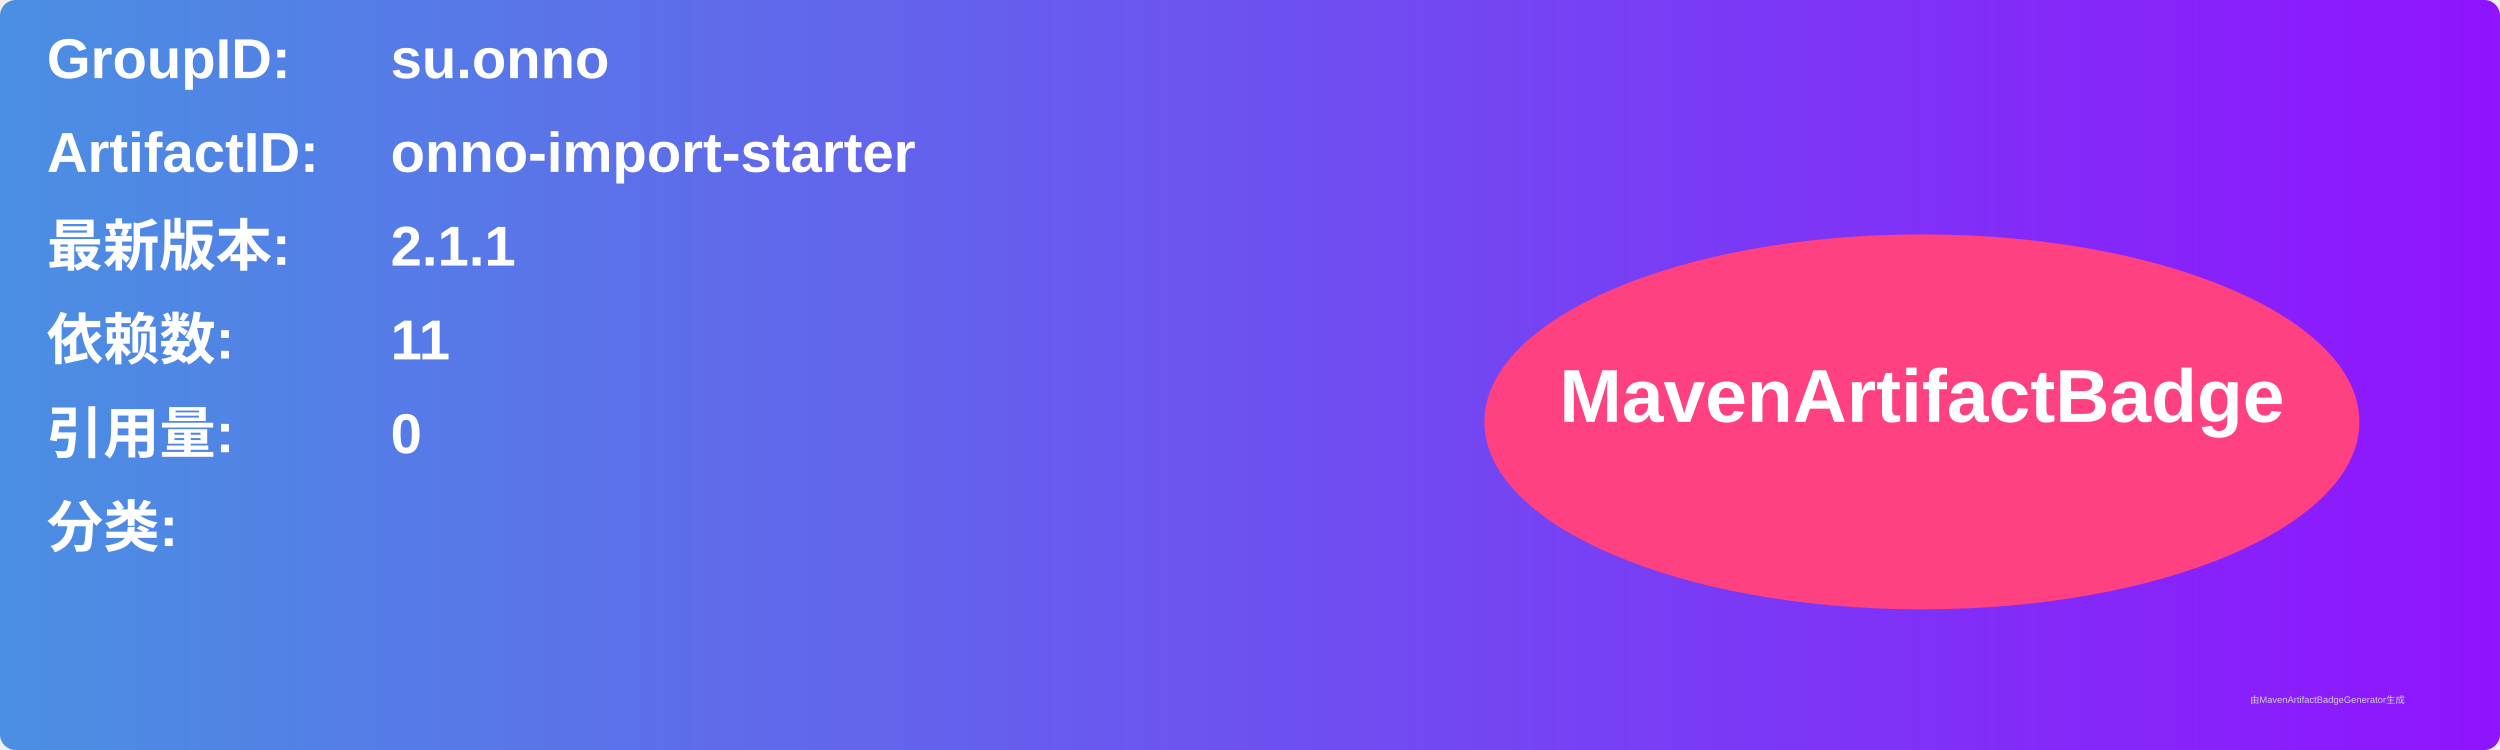
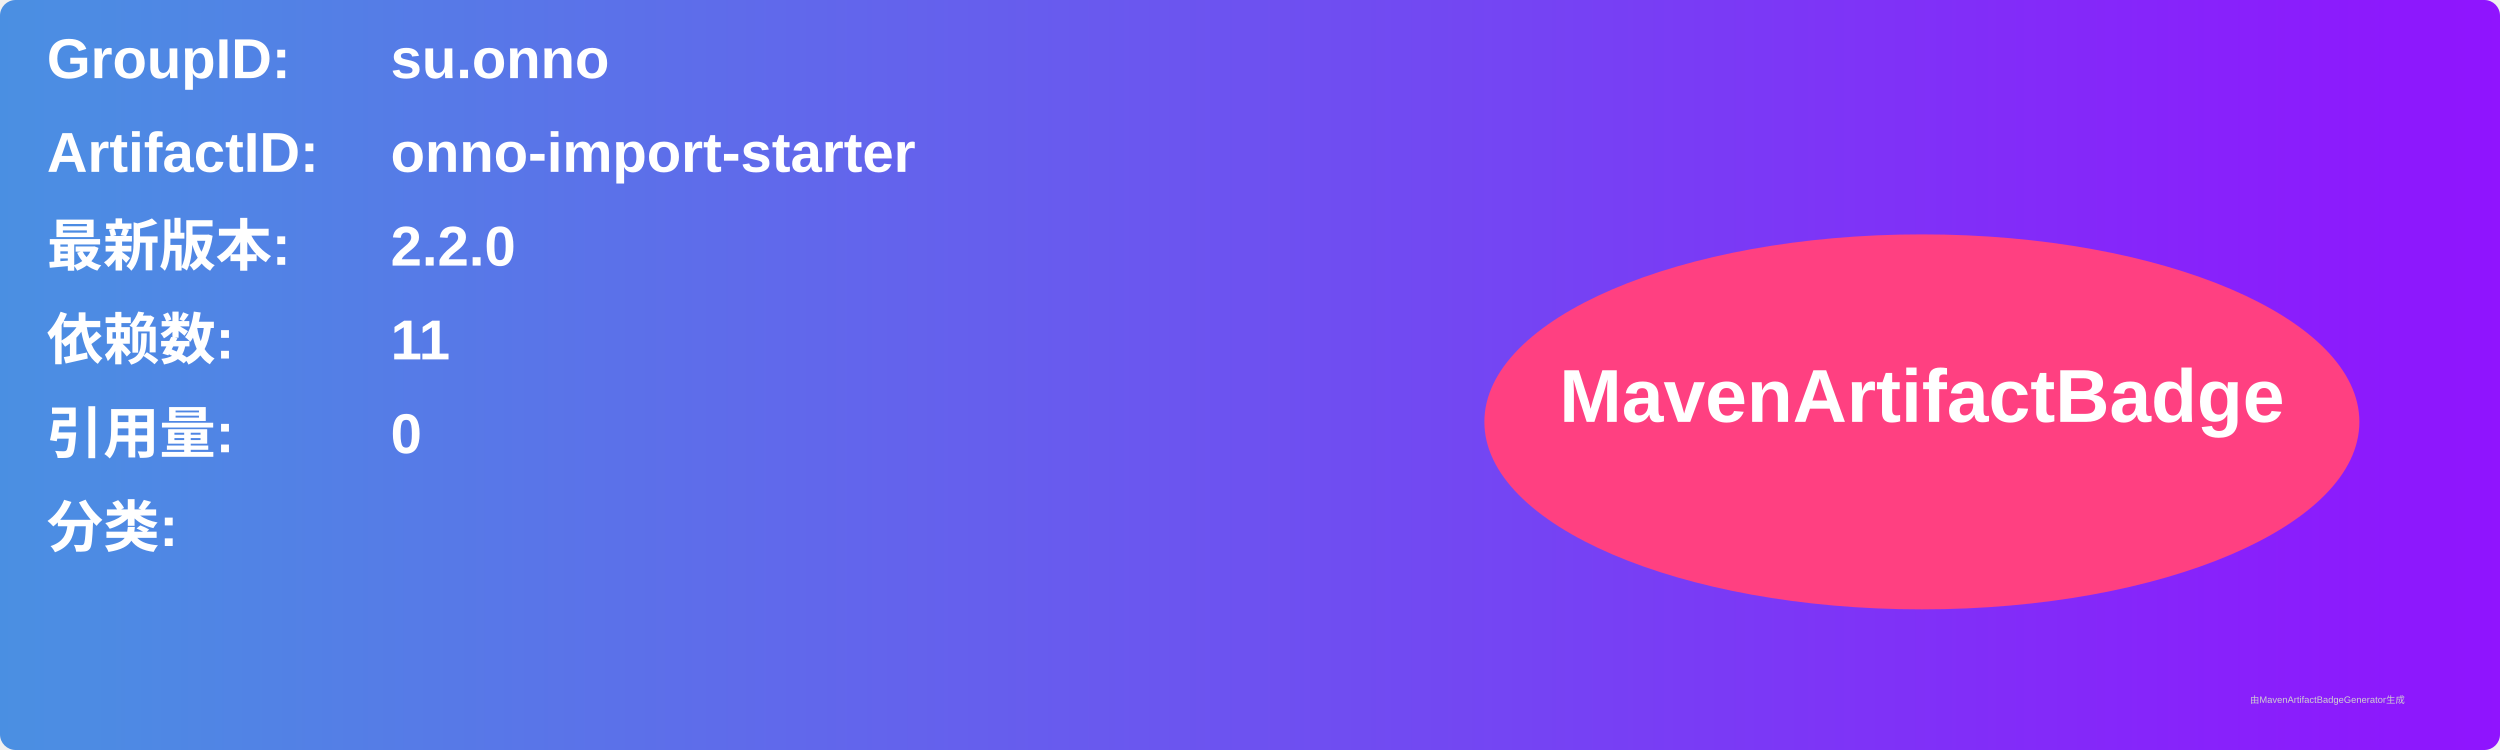
<svg xmlns="http://www.w3.org/2000/svg" width="800" height="240" viewBox="0 0 800 240">
  <linearGradient id="grad" x1="0%" y1="0%" x2="100%" y2="0%">
    <stop offset="0%" stop-color="#4a90e2" />
    <stop offset="100%" stop-color="#9013fe" />
  </linearGradient>
  <rect width="100%" height="100%" rx="5" ry="5" fill="url(#grad)" />
  <g transform="translate(15, 15)">
    <text x="0" y="10" font-family="Arial" font-size="18" fill="white" font-weight="bold" width="260">GroupID:</text>
    <text x="110" y="10" font-family="Arial" font-size="18" fill="white" font-weight="bold" width="460">su.onno</text>
    <text x="0" y="40" font-family="Arial" font-size="18" fill="white" font-weight="bold" width="260">ArtifactID:</text>
    <text x="110" y="40" font-family="Arial" font-size="18" fill="white" font-weight="bold" width="460">onno-import-starter</text>
    <text x="0" y="70" font-family="Arial" font-size="18" fill="white" font-weight="bold">最新版本:</text>
    <text x="110" y="70" font-family="Arial" font-size="18" fill="white" font-weight="bold">
-       <tspan font-weight="bold">2.1.1</tspan>
+       <tspan font-weight="bold">2.2.0</tspan>
    </text>
    <text x="0" y="100" font-family="Arial" font-size="18" fill="white" font-weight="bold">依赖数: </text>
    <text x="110" y="100" font-family="Arial" font-size="18" fill="white">
      <tspan font-weight="bold">11</tspan>
    </text>
    <text x="0" y="130" font-family="Arial" font-size="18" fill="white" font-weight="bold">引用量: </text>
    <text x="110" y="130" font-family="Arial" font-size="18" fill="white">
      <tspan font-weight="bold">0</tspan>
    </text>
    <text x="0" y="160" font-family="Arial" font-size="18" fill="white" font-weight="bold">分类:</text>
    <text x="10" y="190" font-family="Arial" font-size="10" fill="white">
      <tspan font-weight="bold" />
    </text>
    <ellipse cx="600" cy="120" rx="140" ry="60" fill="#ff4081" />
    <text x="600" y="120" text-anchor="middle" font-family="Arial" font-size="24" fill="white" font-weight="bold">MavenArtifactBadge</text>
  </g>
  <text x="720" y="225" font-family="Arial" font-size="3" fill="#d0d0d0">由MavenArtifactBadgeGenerator生成</text>
</svg>
